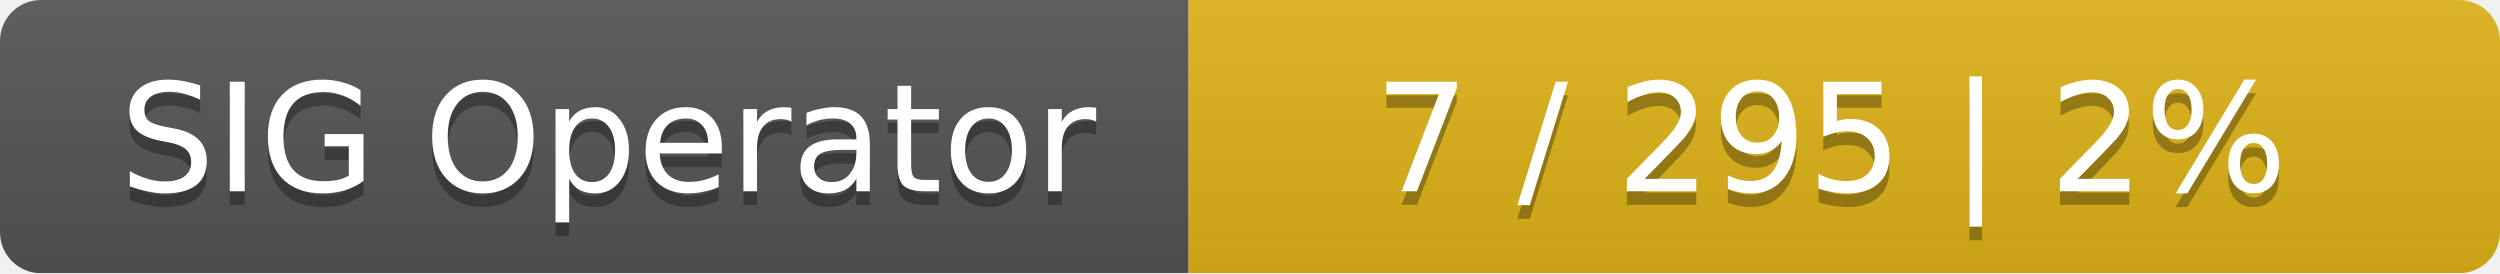
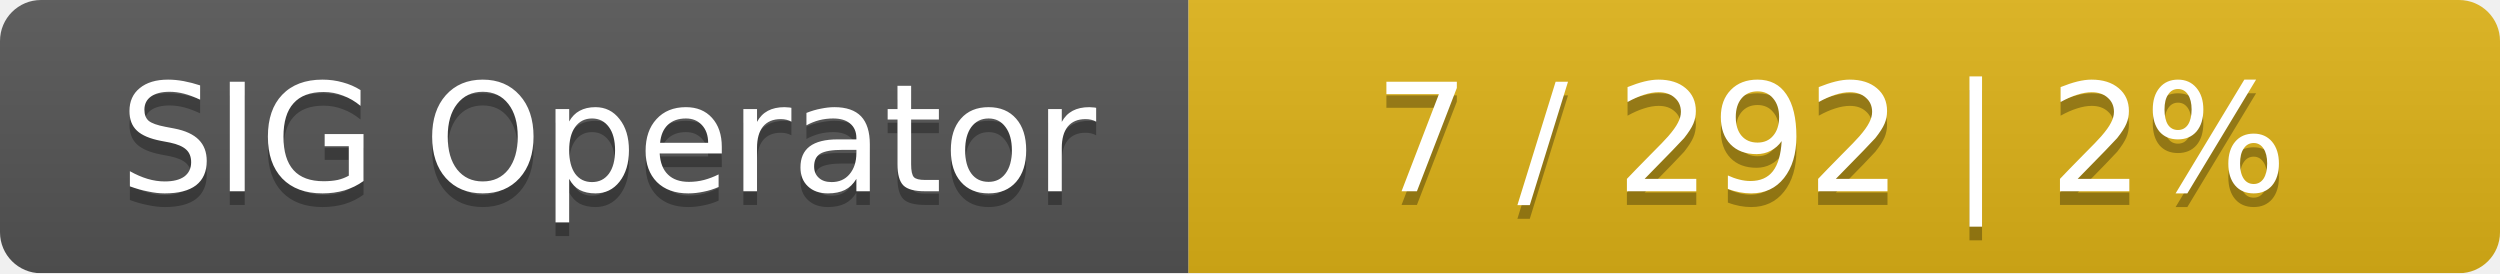
<svg xmlns="http://www.w3.org/2000/svg" width="183" height="20">
  <linearGradient id="smooth" x2="0" y2="100%">
    <stop offset="0" stop-color="#bbb" stop-opacity=".1" />
    <stop offset="1" stop-opacity=".1" />
  </linearGradient>
  <mask id="round">
    <rect width="183" height="20" rx="3" fill="#fff" />
  </mask>
  <g mask="url(#round)">
    <rect width="87" height="20" fill="#555" />
    <rect x="87" width="96" height="20" fill="#dfb317" />
    <rect width="183" height="20" fill="url(#smooth)" />
  </g>
  <g fill="#fff" text-anchor="middle" font-family="DejaVu Sans,Verdana,Geneva,sans-serif" font-size="11">
    <text x="44.5" y="15" fill="#010101" fill-opacity=".3">SIG Operator</text>
    <text x="44.5" y="14">SIG Operator</text>
-     <text x="134" y="15" fill="#010101" fill-opacity=".3">7 / 295    |    2%</text>
-     <text x="134" y="14">7 / 295    |    2%</text>
+     <text x="134" y="15" fill="#010101" fill-opacity=".3">7 / 292    |    2%</text>
+     <text x="134" y="14">7 / 292    |    2%</text>
  </g>
</svg>
